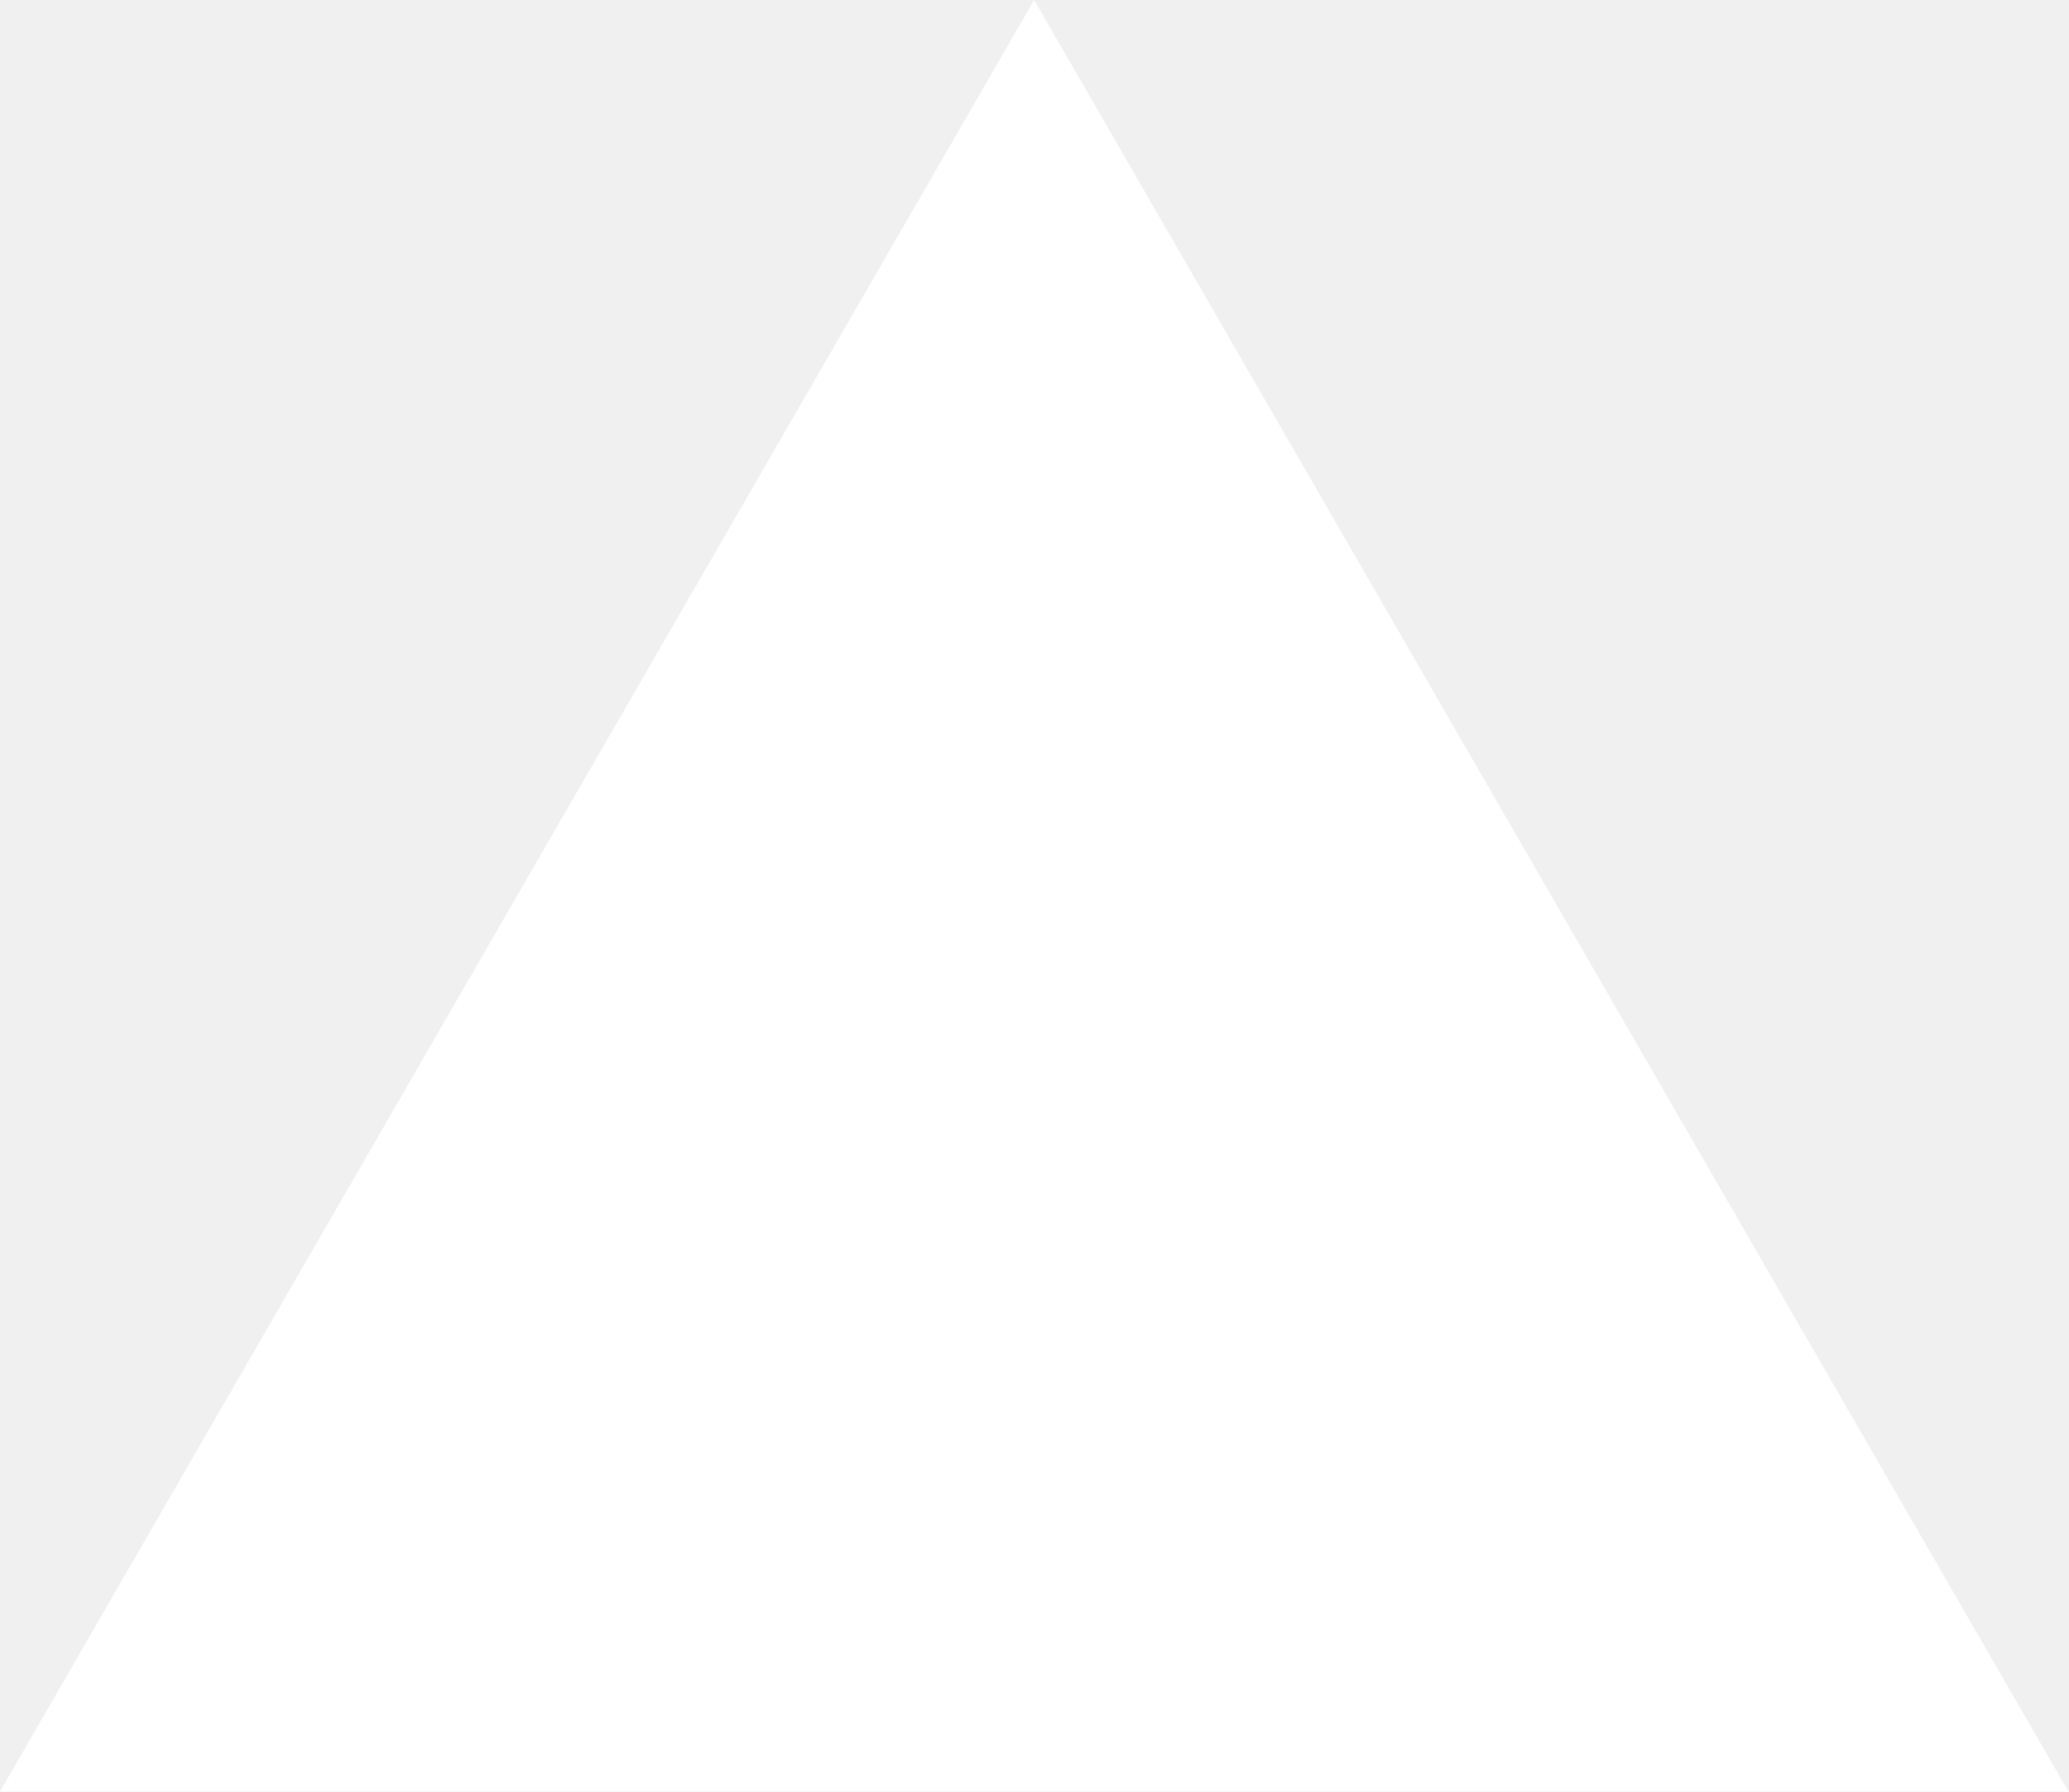
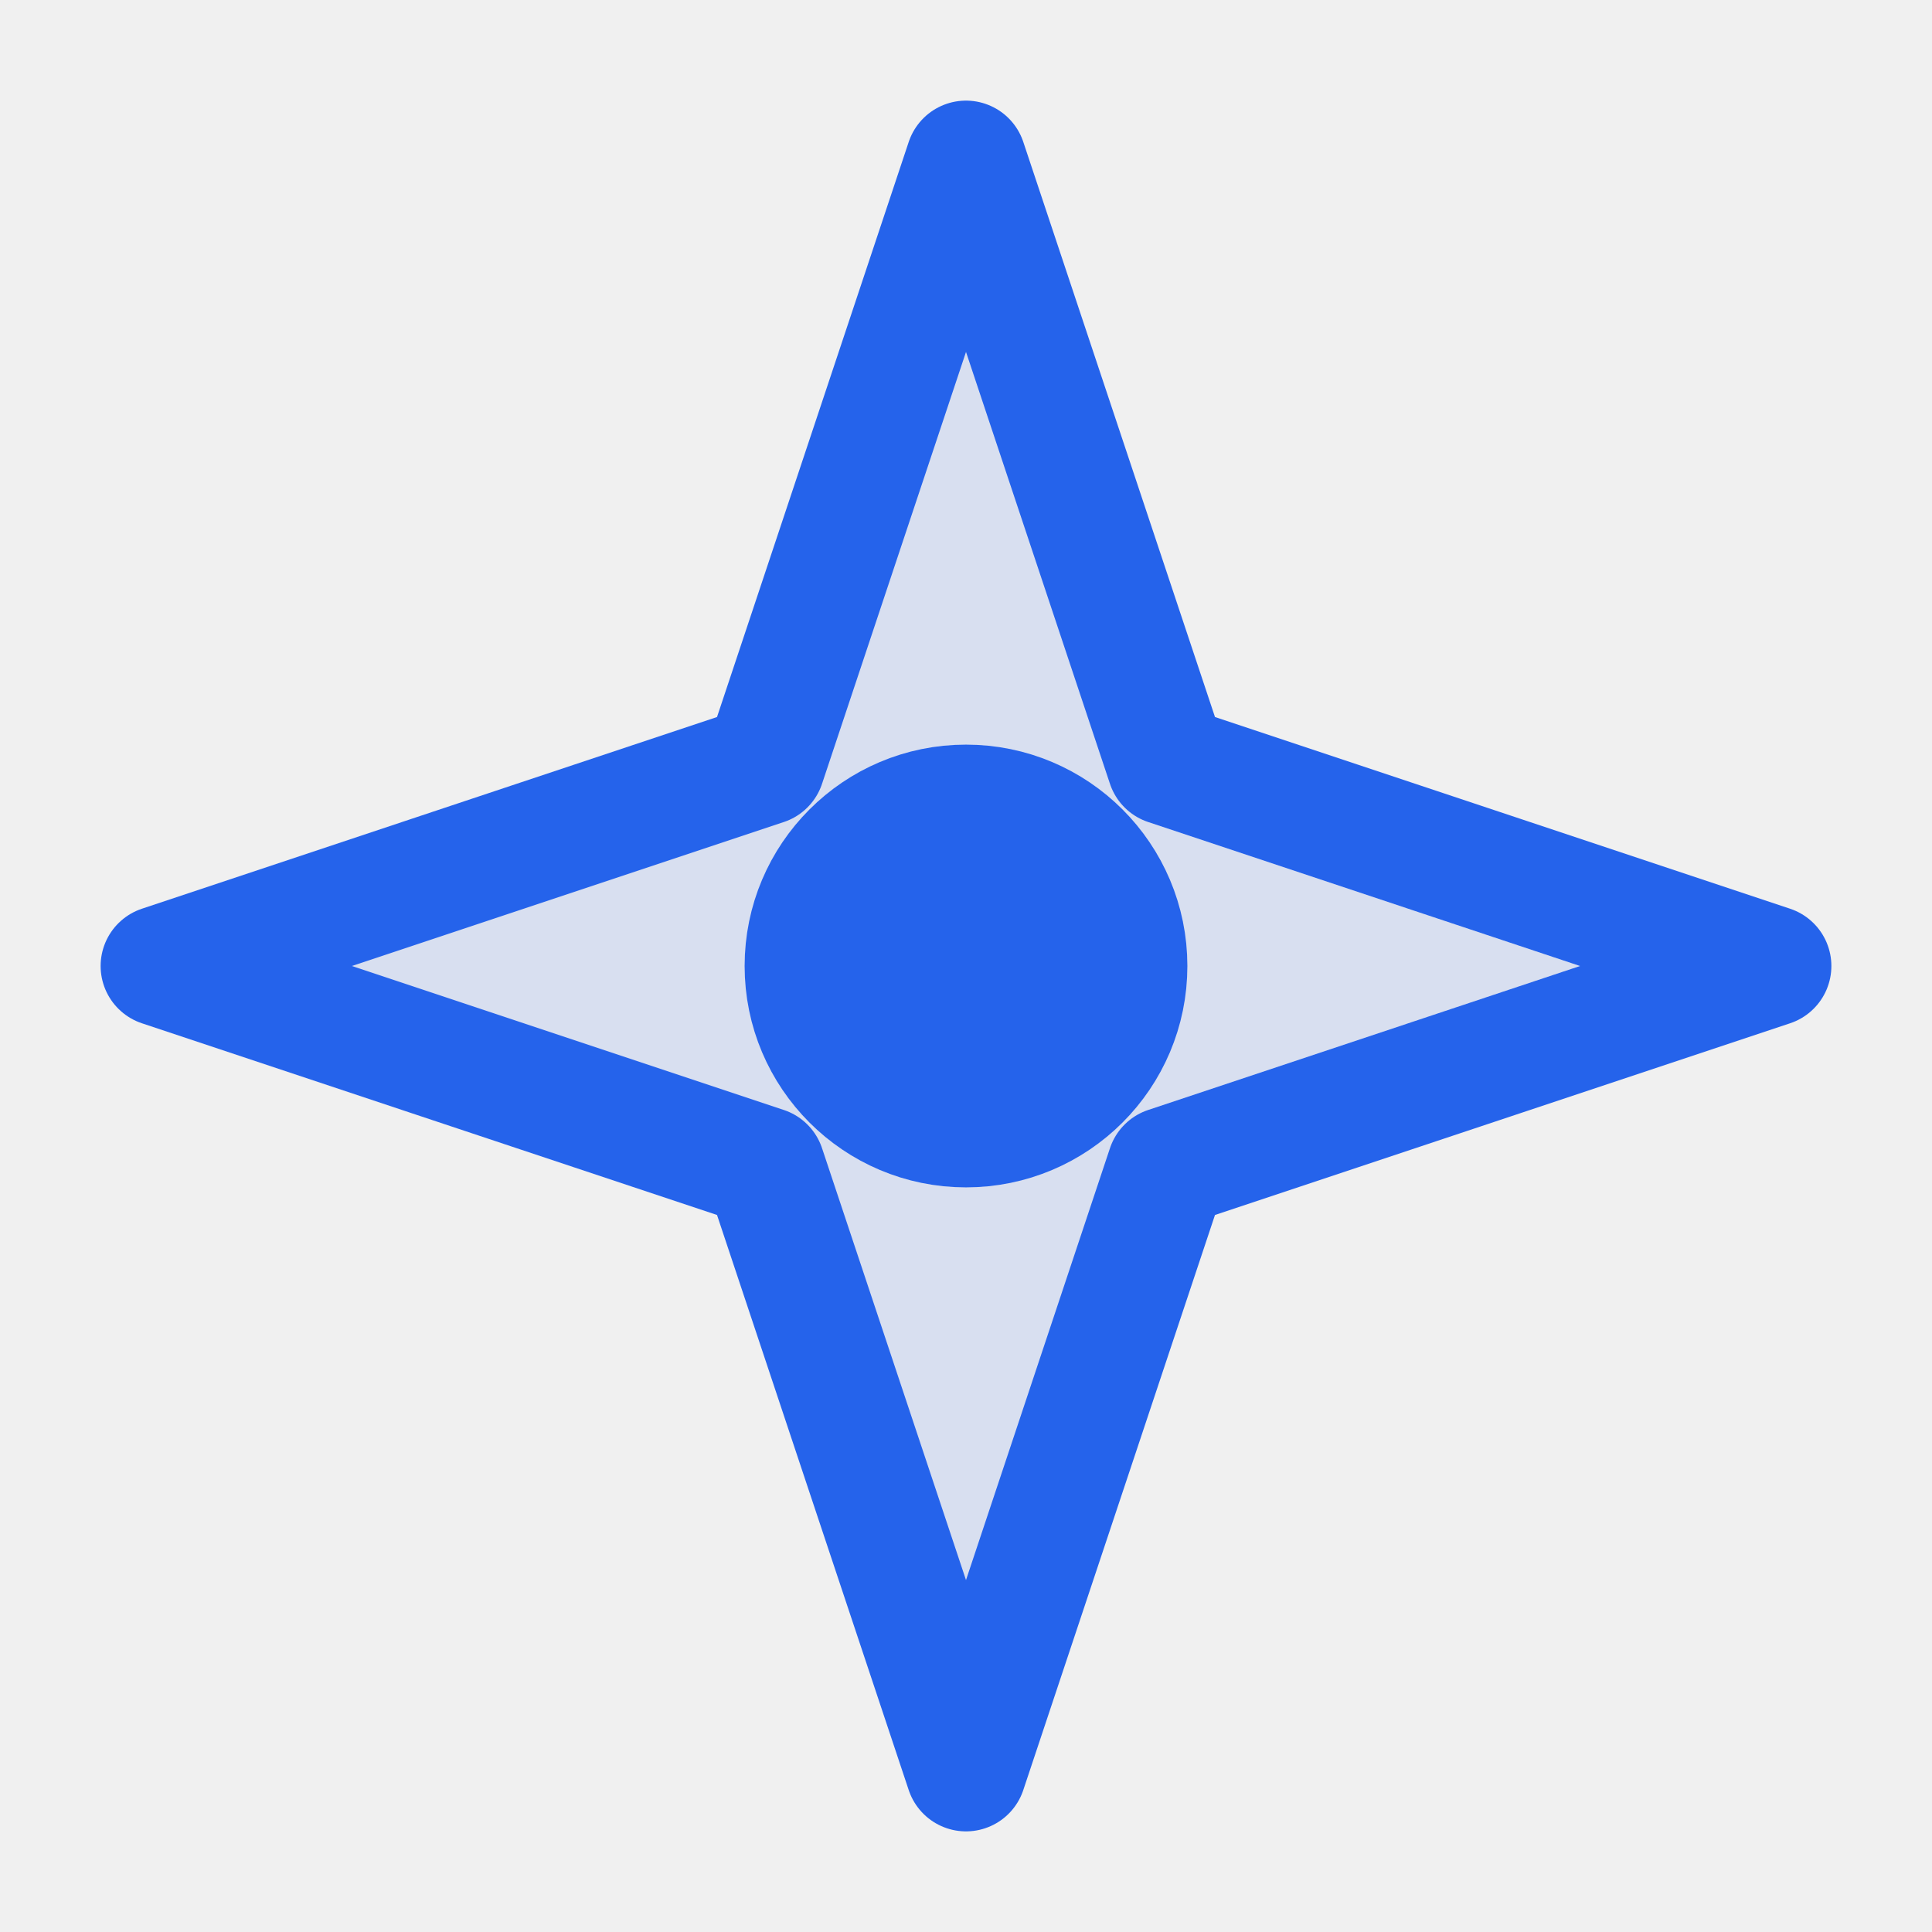
- <svg xmlns="http://www.w3.org/2000/svg" fill="none" viewBox="0 0 1155 1000">
-   <path d="m577.3 0 577.4 1000H0z" fill="#fff" />
+ <svg xmlns="http://www.w3.org/2000/svg" viewBox="0 0 24 24" fill="none" stroke="#2563eb" stroke-width="1.5" stroke-linecap="round" stroke-linejoin="round">
+   <polygon points="12,2 14.5,9.5 22,12 14.5,14.5 12,22 9.5,14.5 2,12 9.5,9.5" fill="#2563eb" fill-opacity="0.12" stroke="#2563eb" />
+   <circle cx="12" cy="12" r="2" fill="#2563eb" />
</svg>
